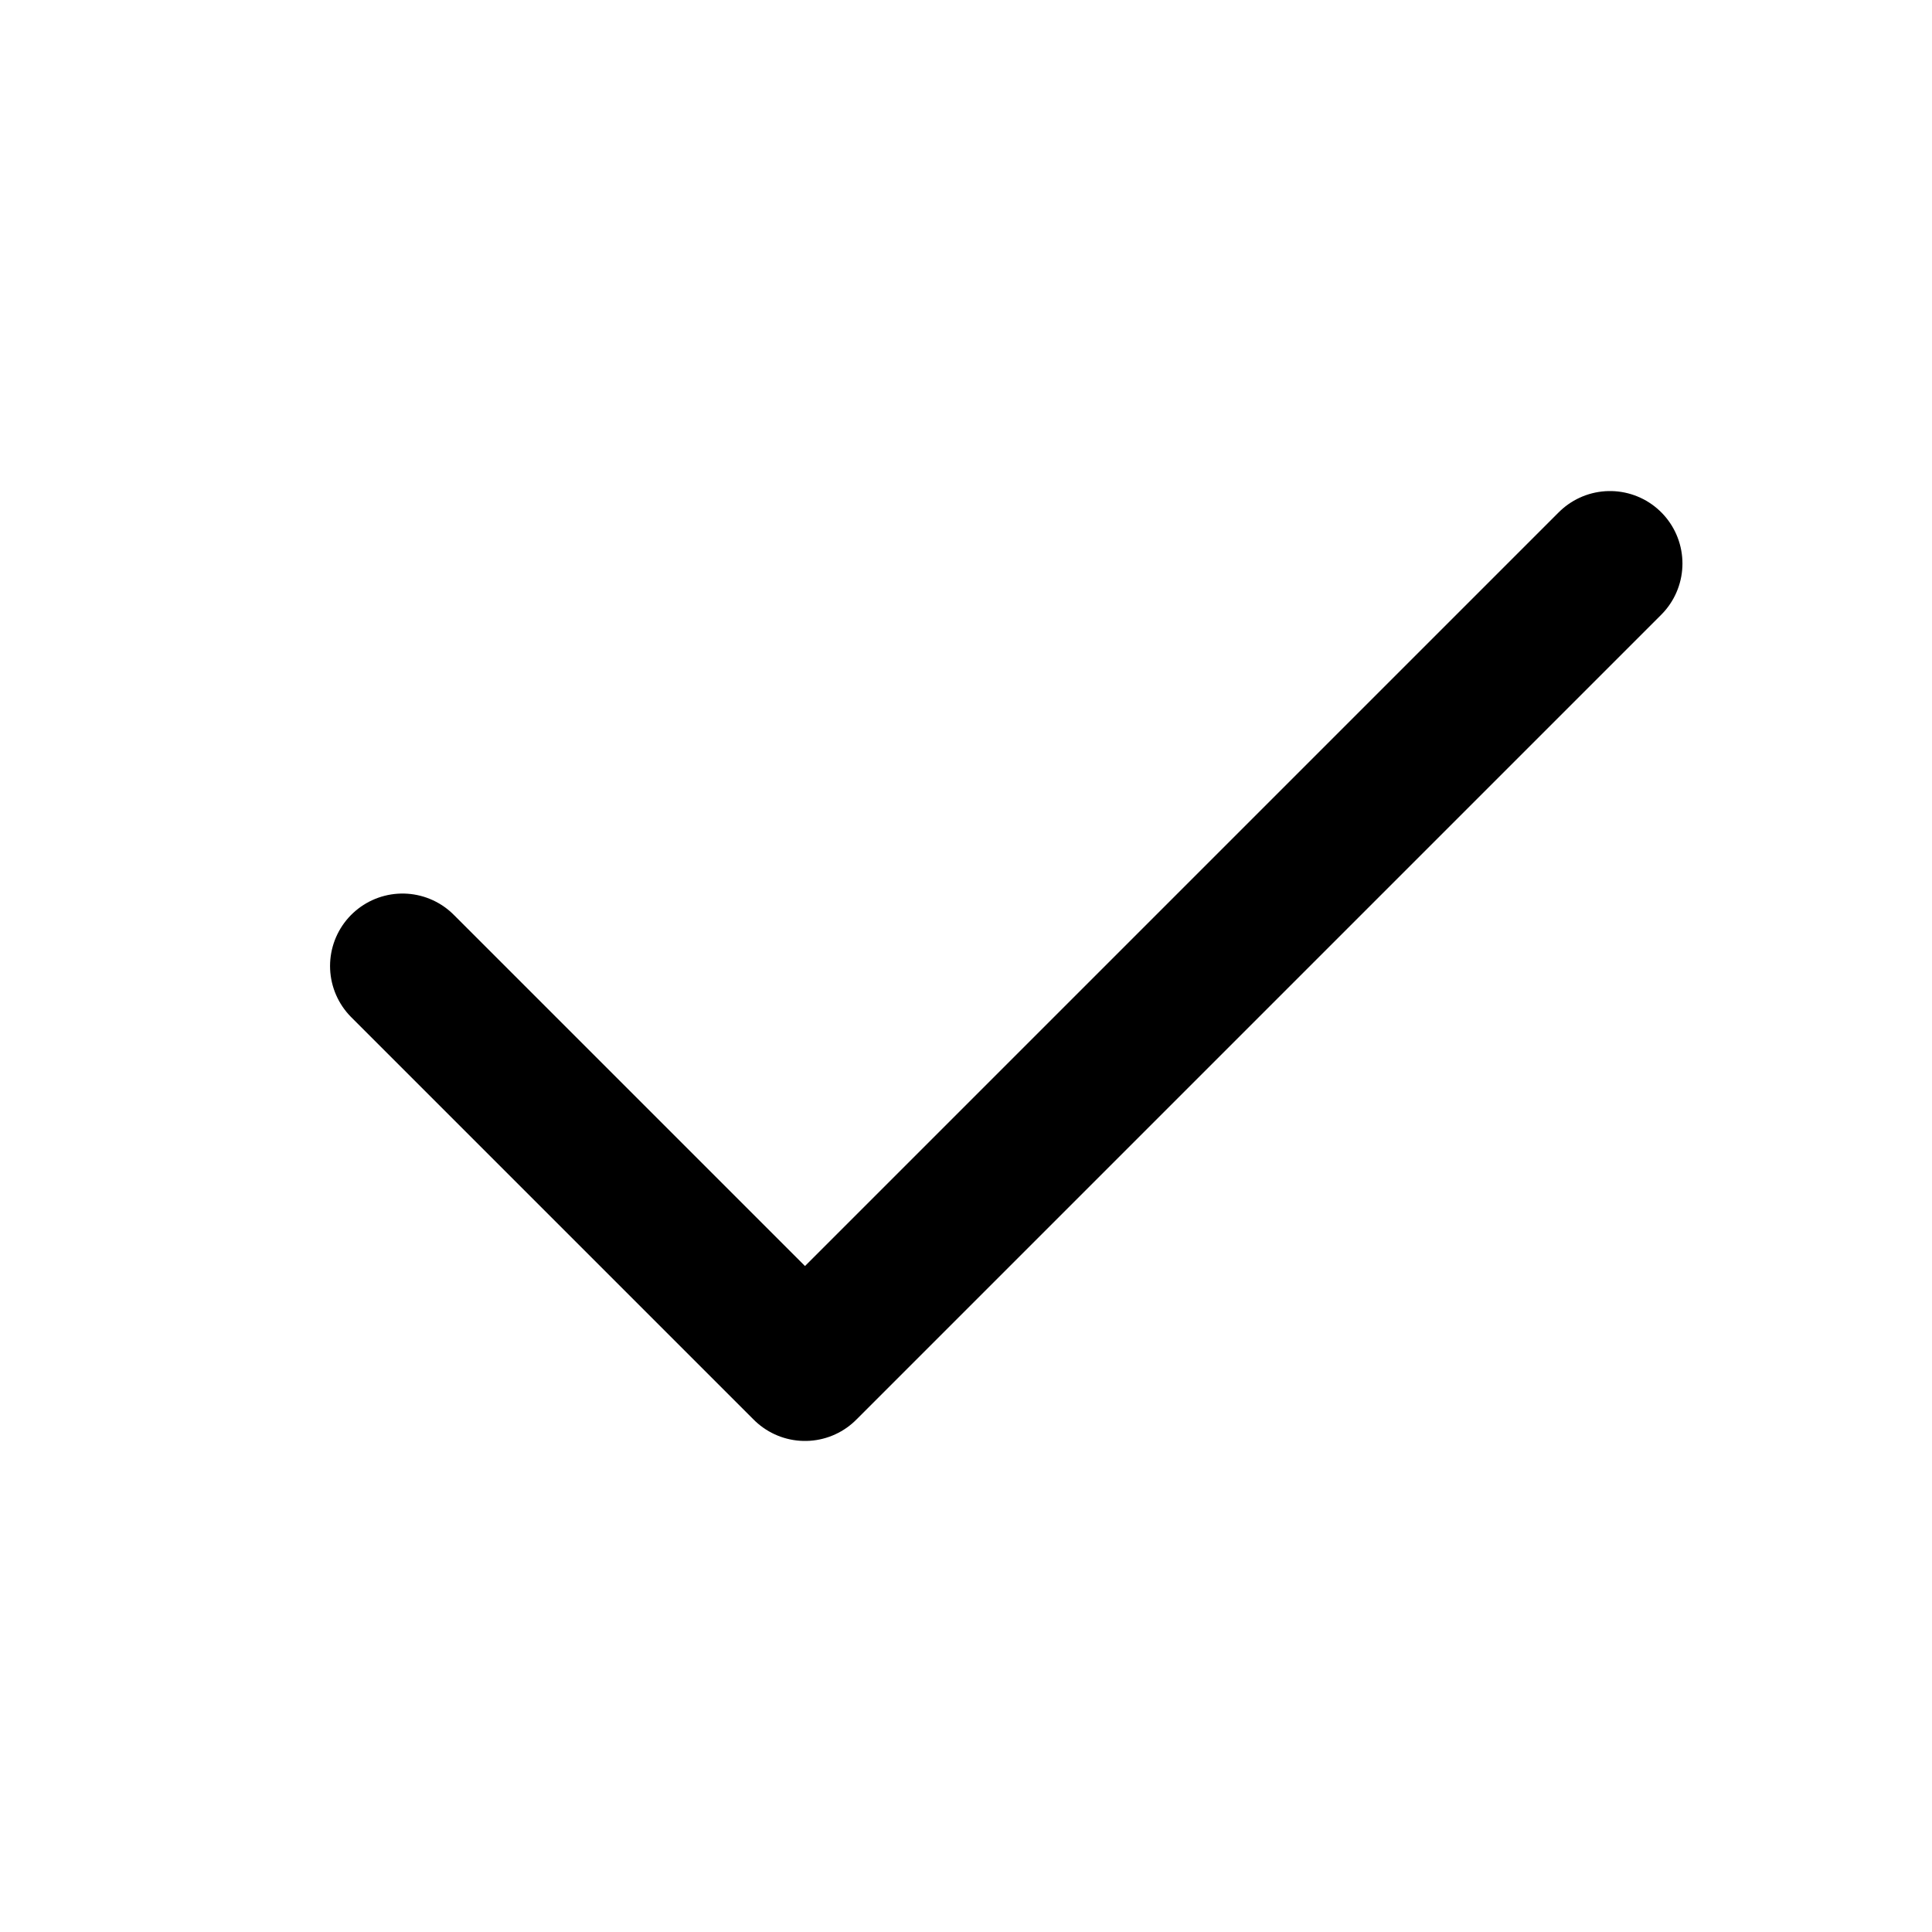
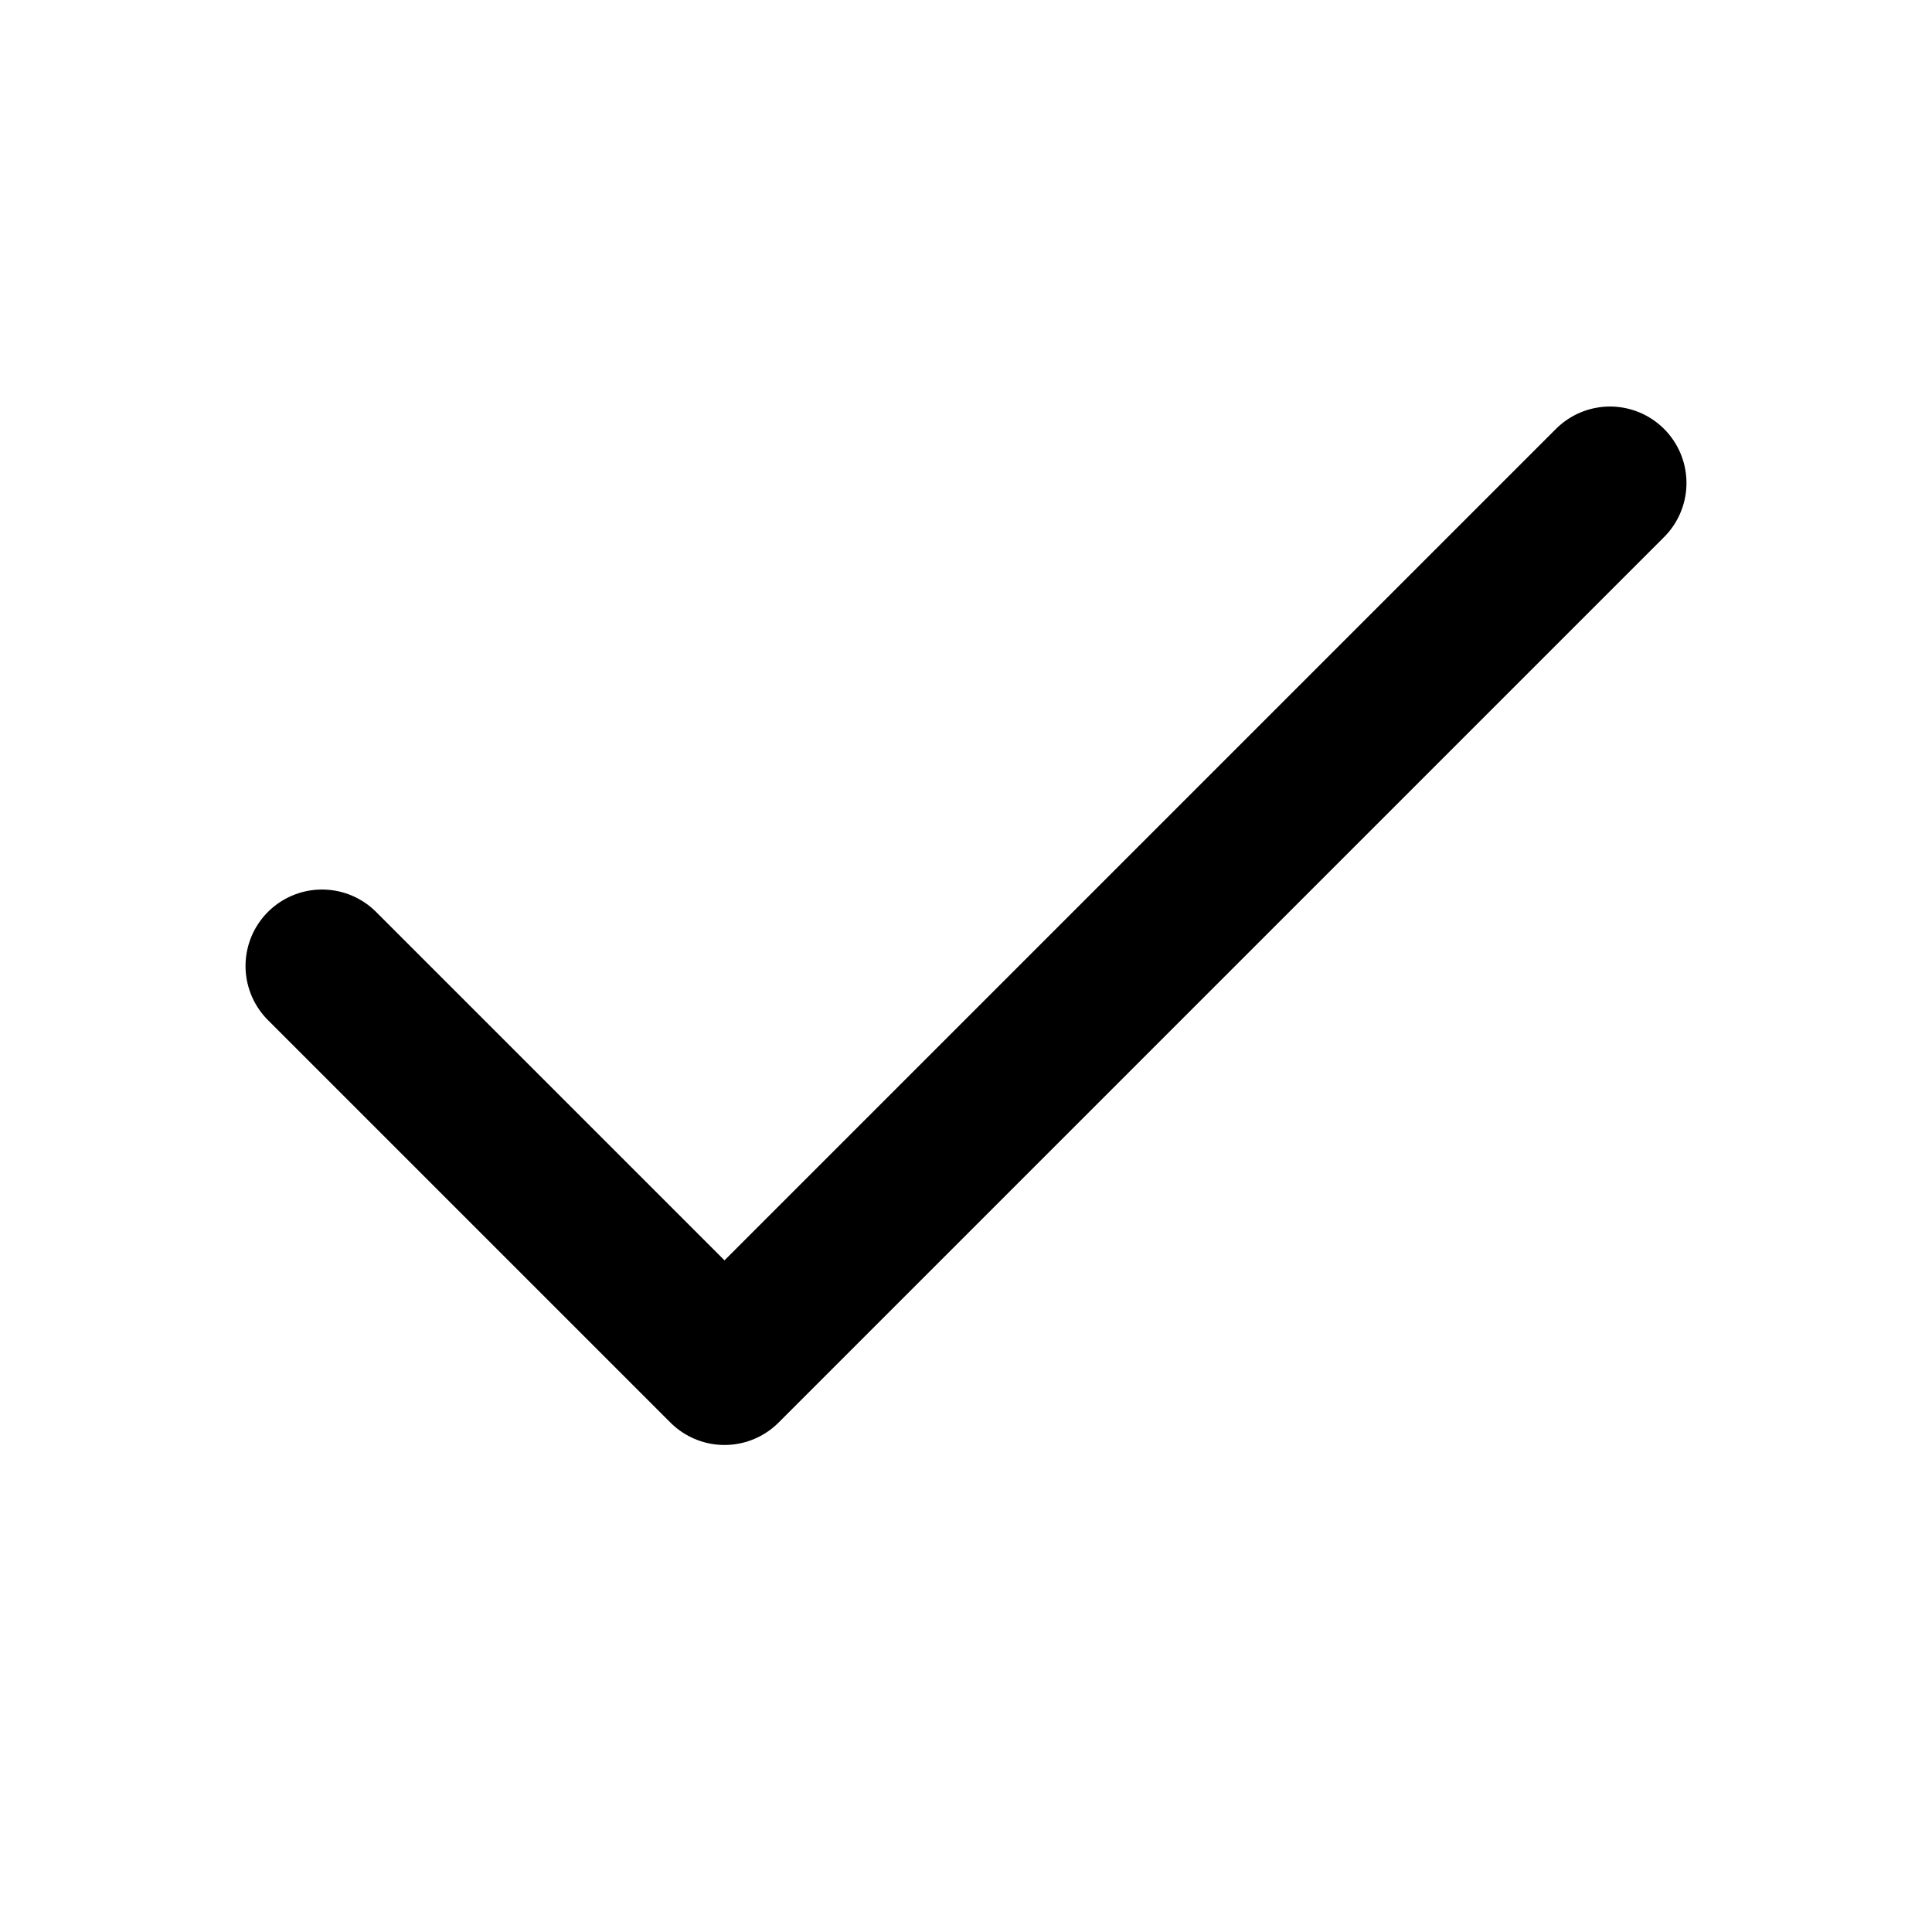
- <svg xmlns="http://www.w3.org/2000/svg" viewBox="0 0 24 24" fill="none" stroke="currentColor" stroke-width="1.8" stroke-linecap="round" stroke-linejoin="round">
-   <path d="m5 12 5 5L20 7" />
+ <svg xmlns="http://www.w3.org/2000/svg" viewBox="0 0 24 24" fill="none" stroke="currentColor" stroke-width="1.9" stroke-linecap="round" stroke-linejoin="round">
+   <path d="M20 6 9 17l-5-5" />
</svg>
